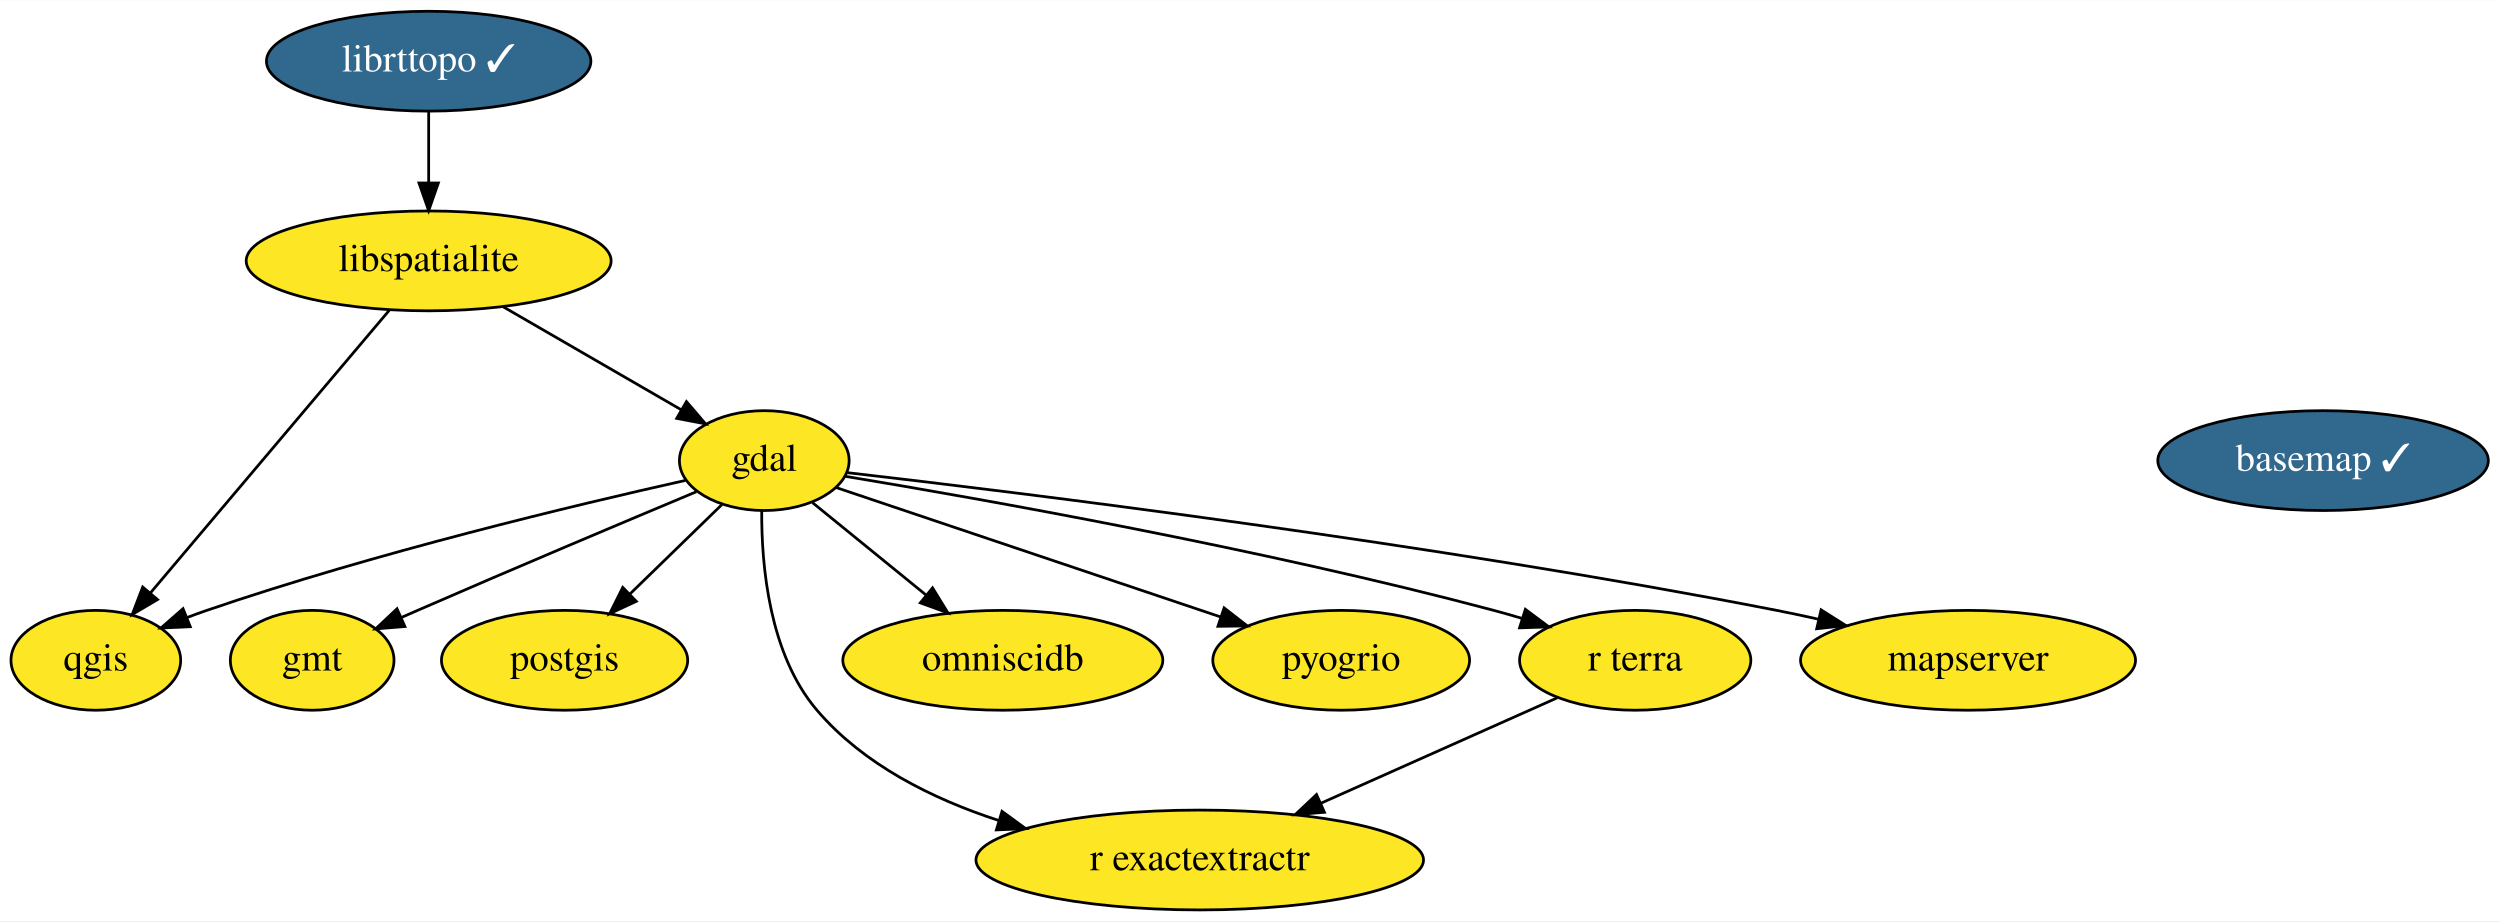
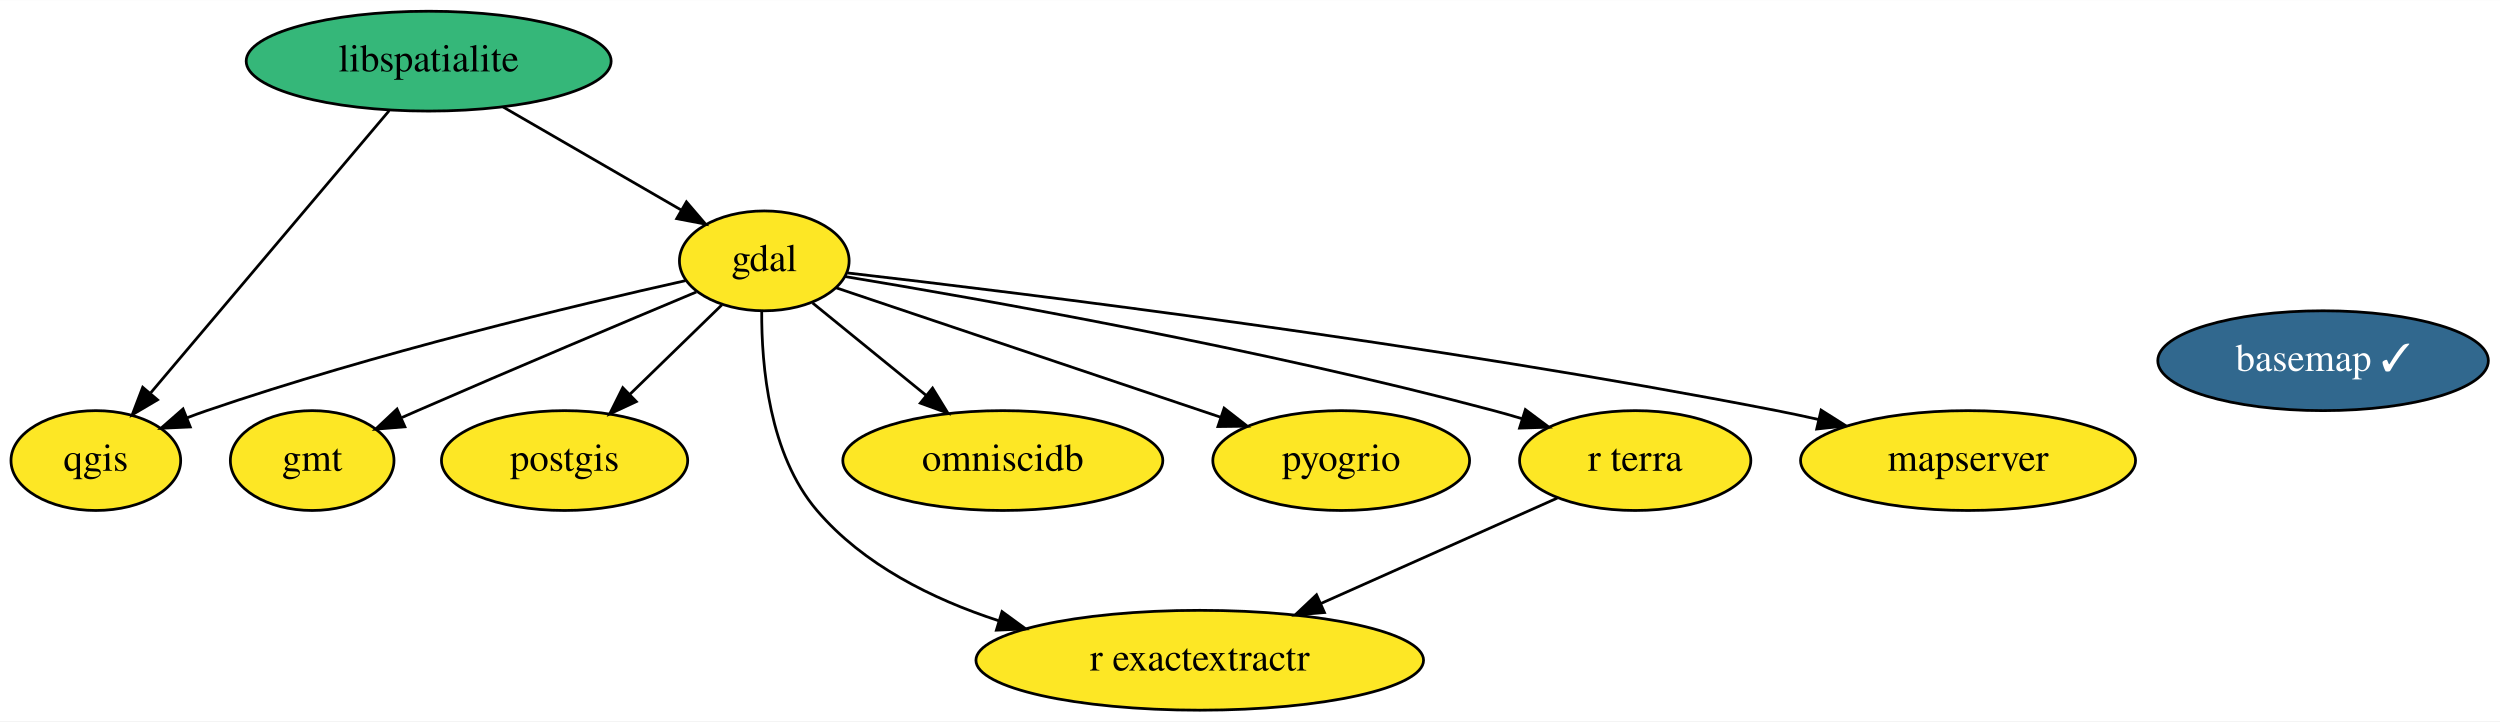
- <svg xmlns="http://www.w3.org/2000/svg" xmlns:xlink="http://www.w3.org/1999/xlink" width="901pt" height="332pt" viewBox="0.00 0.00 901.34 332.00">
-   <g id="graph0" class="graph" transform="scale(1 1) rotate(0) translate(4 328)">
-     <polygon fill="white" stroke="transparent" points="-4,4 -4,-328 897.34,-328 897.34,4 -4,4" />
+ <svg xmlns="http://www.w3.org/2000/svg" xmlns:xlink="http://www.w3.org/1999/xlink" width="901pt" height="260pt" viewBox="0.00 0.00 901.34 260.00">
+   <g id="graph0" class="graph" transform="scale(1 1) rotate(0) translate(4 256)">
+     <polygon fill="white" stroke="transparent" points="-4,4 -4,-256 897.34,-256 897.34,4 -4,4" />
    <g id="node1" class="node">
      <g id="a_node1">
        <a xlink:href="https://github.com/conda-forge/basemap-feedstock/pull/89" xlink:title="basemap ✓">
-           <ellipse fill="#31688e" stroke="black" cx="833.55" cy="-162" rx="59.59" ry="18" />
-           <text text-anchor="middle" x="833.55" y="-158.3" font-family="Times,serif" font-size="14.00" fill="white">basemap ✓</text>
+           <ellipse fill="#31688e" stroke="black" cx="833.55" cy="-126" rx="59.59" ry="18" />
+           <text text-anchor="middle" x="833.55" y="-122.3" font-family="Times,serif" font-size="14.00" fill="white">basemap ✓</text>
        </a>
      </g>
    </g>
    <g id="node2" class="node">
      <g id="a_node2">
        <a xlink:href="https://github.com/conda-forge/gdal-feedstock" xlink:title="gdal">
          <ellipse fill="#fde725" stroke="black" cx="271.55" cy="-162" rx="30.59" ry="18" />
          <text text-anchor="middle" x="271.55" y="-158.3" font-family="Times,serif" font-size="14.00">gdal</text>
        </a>
      </g>
    </g>
    <g id="node3" class="node">
      <g id="a_node3">
        <a xlink:href="https://github.com/conda-forge/gmt-feedstock" xlink:title="gmt">
          <ellipse fill="#fde725" stroke="black" cx="108.55" cy="-90" rx="29.5" ry="18" />
          <text text-anchor="middle" x="108.55" y="-86.3" font-family="Times,serif" font-size="14.00">gmt</text>
        </a>
      </g>
    </g>
    <g id="edge1" class="edge">
      <path fill="none" stroke="black" d="M247.06,-150.78C221.81,-140.21 181.34,-123.16 146.55,-108 144.71,-107.2 142.82,-106.37 140.92,-105.53" />
      <polygon fill="black" stroke="black" points="141.98,-102.18 131.42,-101.32 139.14,-108.58 141.98,-102.18" />
    </g>
    <g id="node5" class="node">
      <g id="a_node5">
        <a xlink:href="https://github.com/conda-forge/postgis-feedstock" xlink:title="postgis">
          <ellipse fill="#fde725" stroke="black" cx="199.55" cy="-90" rx="44.39" ry="18" />
          <text text-anchor="middle" x="199.55" y="-86.3" font-family="Times,serif" font-size="14.00">postgis</text>
        </a>
      </g>
    </g>
    <g id="edge4" class="edge">
      <path fill="none" stroke="black" d="M256.28,-146.15C246.62,-136.76 233.94,-124.44 223.02,-113.82" />
      <polygon fill="black" stroke="black" points="225.41,-111.26 215.8,-106.8 220.53,-116.28 225.41,-111.26" />
    </g>
    <g id="node6" class="node">
      <g id="a_node6">
        <a xlink:href="https://github.com/conda-forge/qgis-feedstock" xlink:title="qgis">
          <ellipse fill="#fde725" stroke="black" cx="30.55" cy="-90" rx="30.59" ry="18" />
          <text text-anchor="middle" x="30.55" y="-86.3" font-family="Times,serif" font-size="14.00">qgis</text>
        </a>
      </g>
    </g>
    <g id="edge6" class="edge">
      <path fill="none" stroke="black" d="M243.2,-154.88C203.93,-146.11 130.98,-128.69 70.55,-108 68.17,-107.19 65.74,-106.3 63.31,-105.37" />
      <polygon fill="black" stroke="black" points="64.6,-102.12 54.02,-101.64 61.99,-108.61 64.6,-102.12" />
    </g>
    <g id="node7" class="node">
      <g id="a_node7">
        <a xlink:href="https://github.com/conda-forge/r-exactextractr-feedstock" xlink:title="r exactextractr">
          <ellipse fill="#fde725" stroke="black" cx="428.55" cy="-18" rx="80.69" ry="18" />
          <text text-anchor="middle" x="428.55" y="-14.3" font-family="Times,serif" font-size="14.00">r exactextractr</text>
        </a>
      </g>
    </g>
    <g id="edge8" class="edge">
      <path fill="none" stroke="black" d="M270.63,-143.83C270.51,-124.2 273.3,-92.18 290.55,-72 307.25,-52.45 332.02,-40.09 355.98,-32.28" />
      <polygon fill="black" stroke="black" points="357.26,-35.55 365.82,-29.3 355.23,-28.85 357.26,-35.55" />
    </g>
    <g id="node8" class="node">
      <g id="a_node8">
        <a xlink:href="https://github.com/conda-forge/omniscidb-feedstock" xlink:title="omniscidb">
          <ellipse fill="#fde725" stroke="black" cx="357.55" cy="-90" rx="57.69" ry="18" />
          <text text-anchor="middle" x="357.55" y="-86.3" font-family="Times,serif" font-size="14.00">omniscidb</text>
        </a>
      </g>
    </g>
    <g id="edge3" class="edge">
      <path fill="none" stroke="black" d="M288.95,-146.83C300.66,-137.31 316.34,-124.54 329.76,-113.62" />
      <polygon fill="black" stroke="black" points="332.22,-116.13 337.76,-107.1 327.8,-110.7 332.22,-116.13" />
    </g>
    <g id="node9" class="node">
      <g id="a_node9">
        <a xlink:href="https://github.com/conda-forge/pyogrio-feedstock" xlink:title="pyogrio">
          <ellipse fill="#fde725" stroke="black" cx="479.55" cy="-90" rx="46.29" ry="18" />
          <text text-anchor="middle" x="479.55" y="-86.3" font-family="Times,serif" font-size="14.00">pyogrio</text>
        </a>
      </g>
    </g>
    <g id="edge5" class="edge">
      <path fill="none" stroke="black" d="M297.47,-152.28C332.15,-140.6 394.13,-119.74 436.04,-105.64" />
      <polygon fill="black" stroke="black" points="437.34,-108.9 445.7,-102.39 435.11,-102.26 437.34,-108.9" />
    </g>
-     <g id="node11" class="node">
-       <g id="a_node11">
+     <g id="node10" class="node">
+       <g id="a_node10">
        <a xlink:href="https://github.com/conda-forge/r-terra-feedstock" xlink:title="r terra">
          <ellipse fill="#fde725" stroke="black" cx="585.55" cy="-90" rx="41.69" ry="18" />
          <text text-anchor="middle" x="585.55" y="-86.3" font-family="Times,serif" font-size="14.00">r terra</text>
        </a>
      </g>
    </g>
    <g id="edge7" class="edge">
      <path fill="none" stroke="black" d="M300.61,-156.35C349.39,-148.27 450.61,-130.36 534.55,-108 537.9,-107.11 541.35,-106.12 544.8,-105.08" />
      <polygon fill="black" stroke="black" points="545.95,-108.38 554.44,-102.04 543.85,-101.7 545.95,-108.38" />
    </g>
-     <g id="node12" class="node">
-       <g id="a_node12">
+     <g id="node11" class="node">
+       <g id="a_node11">
        <a xlink:href="https://github.com/conda-forge/mapserver-feedstock" xlink:title="mapserver">
          <ellipse fill="#fde725" stroke="black" cx="705.55" cy="-90" rx="60.39" ry="18" />
          <text text-anchor="middle" x="705.55" y="-86.3" font-family="Times,serif" font-size="14.00">mapserver</text>
        </a>
      </g>
    </g>
    <g id="edge2" class="edge">
      <path fill="none" stroke="black" d="M301.52,-157.65C364.09,-150.44 513.06,-132.12 636.55,-108 641.49,-107.03 646.61,-105.94 651.73,-104.79" />
      <polygon fill="black" stroke="black" points="652.57,-108.19 661.52,-102.53 650.99,-101.37 652.57,-108.19" />
    </g>
    <g id="node4" class="node">
      <g id="a_node4">
        <a xlink:href="https://github.com/conda-forge/libspatialite-feedstock" xlink:title="libspatialite">
-           <ellipse fill="#fde725" stroke="black" cx="150.55" cy="-234" rx="65.79" ry="18" />
+           <ellipse fill="#35b779" stroke="black" cx="150.55" cy="-234" rx="65.79" ry="18" />
          <text text-anchor="middle" x="150.55" y="-230.3" font-family="Times,serif" font-size="14.00">libspatialite</text>
        </a>
      </g>
    </g>
    <g id="edge9" class="edge">
      <path fill="none" stroke="black" d="M177.4,-217.46C196.39,-206.48 221.87,-191.74 241.54,-180.36" />
      <polygon fill="black" stroke="black" points="243.49,-183.28 250.39,-175.24 239.98,-177.22 243.49,-183.28" />
    </g>
    <g id="edge10" class="edge">
      <path fill="none" stroke="black" d="M136.31,-216.15C114.95,-190.88 74.54,-143.06 50.33,-114.41" />
      <polygon fill="black" stroke="black" points="52.79,-111.9 43.67,-106.52 47.45,-116.42 52.79,-111.9" />
    </g>
-     <g id="node10" class="node">
-       <g id="a_node10">
-         <a xlink:href="https://github.com/conda-forge/librttopo-feedstock/pull/12" xlink:title="librttopo ✓">
-           <ellipse fill="#31688e" stroke="black" cx="150.55" cy="-306" rx="58.49" ry="18" />
-           <text text-anchor="middle" x="150.55" y="-302.3" font-family="Times,serif" font-size="14.00" fill="white">librttopo ✓</text>
-         </a>
-       </g>
-     </g>
    <g id="edge11" class="edge">
-       <path fill="none" stroke="black" d="M150.55,-287.7C150.55,-279.98 150.55,-270.71 150.55,-262.11" />
-       <polygon fill="black" stroke="black" points="154.05,-262.1 150.55,-252.1 147.05,-262.1 154.05,-262.1" />
-     </g>
-     <g id="edge12" class="edge">
      <path fill="none" stroke="black" d="M557.48,-76.49C533.81,-65.93 499.53,-50.65 472.27,-38.49" />
      <polygon fill="black" stroke="black" points="473.51,-35.21 462.95,-34.34 470.66,-41.61 473.51,-35.21" />
    </g>
  </g>
</svg>
